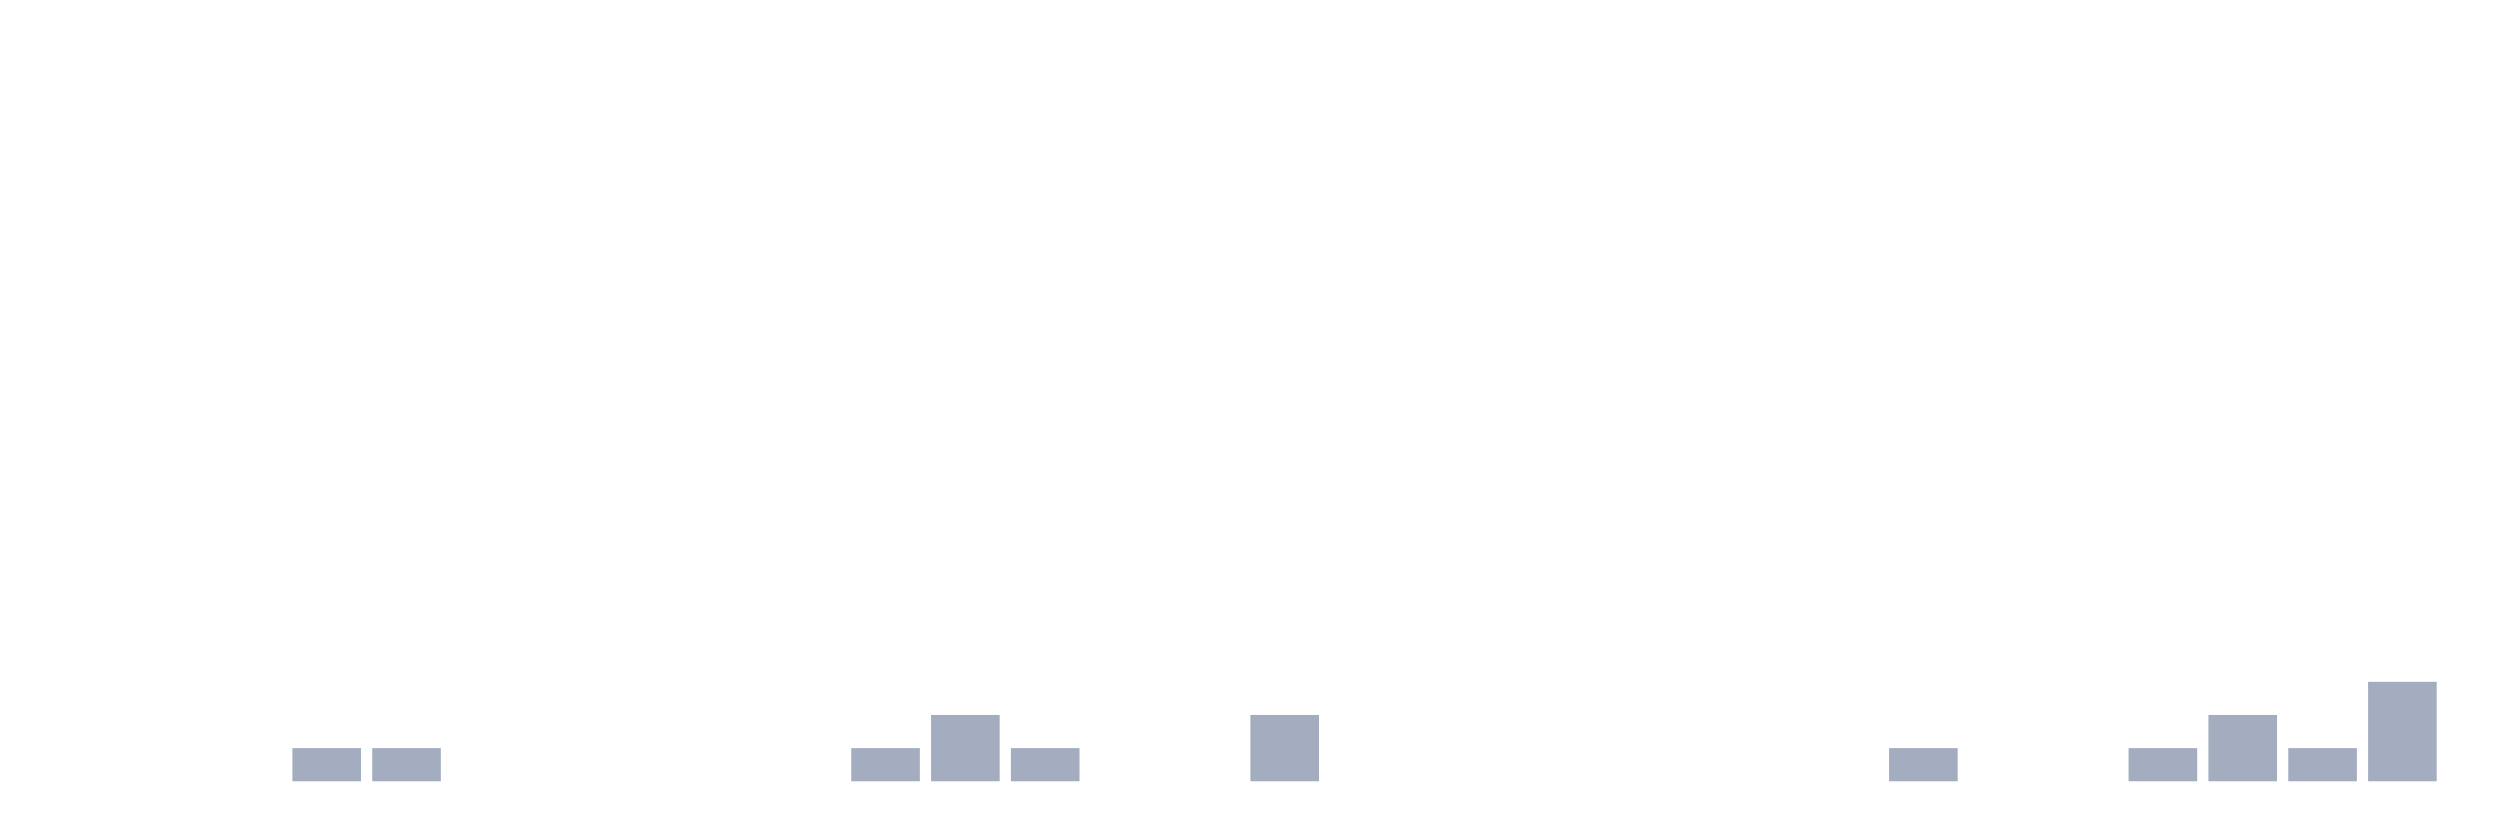
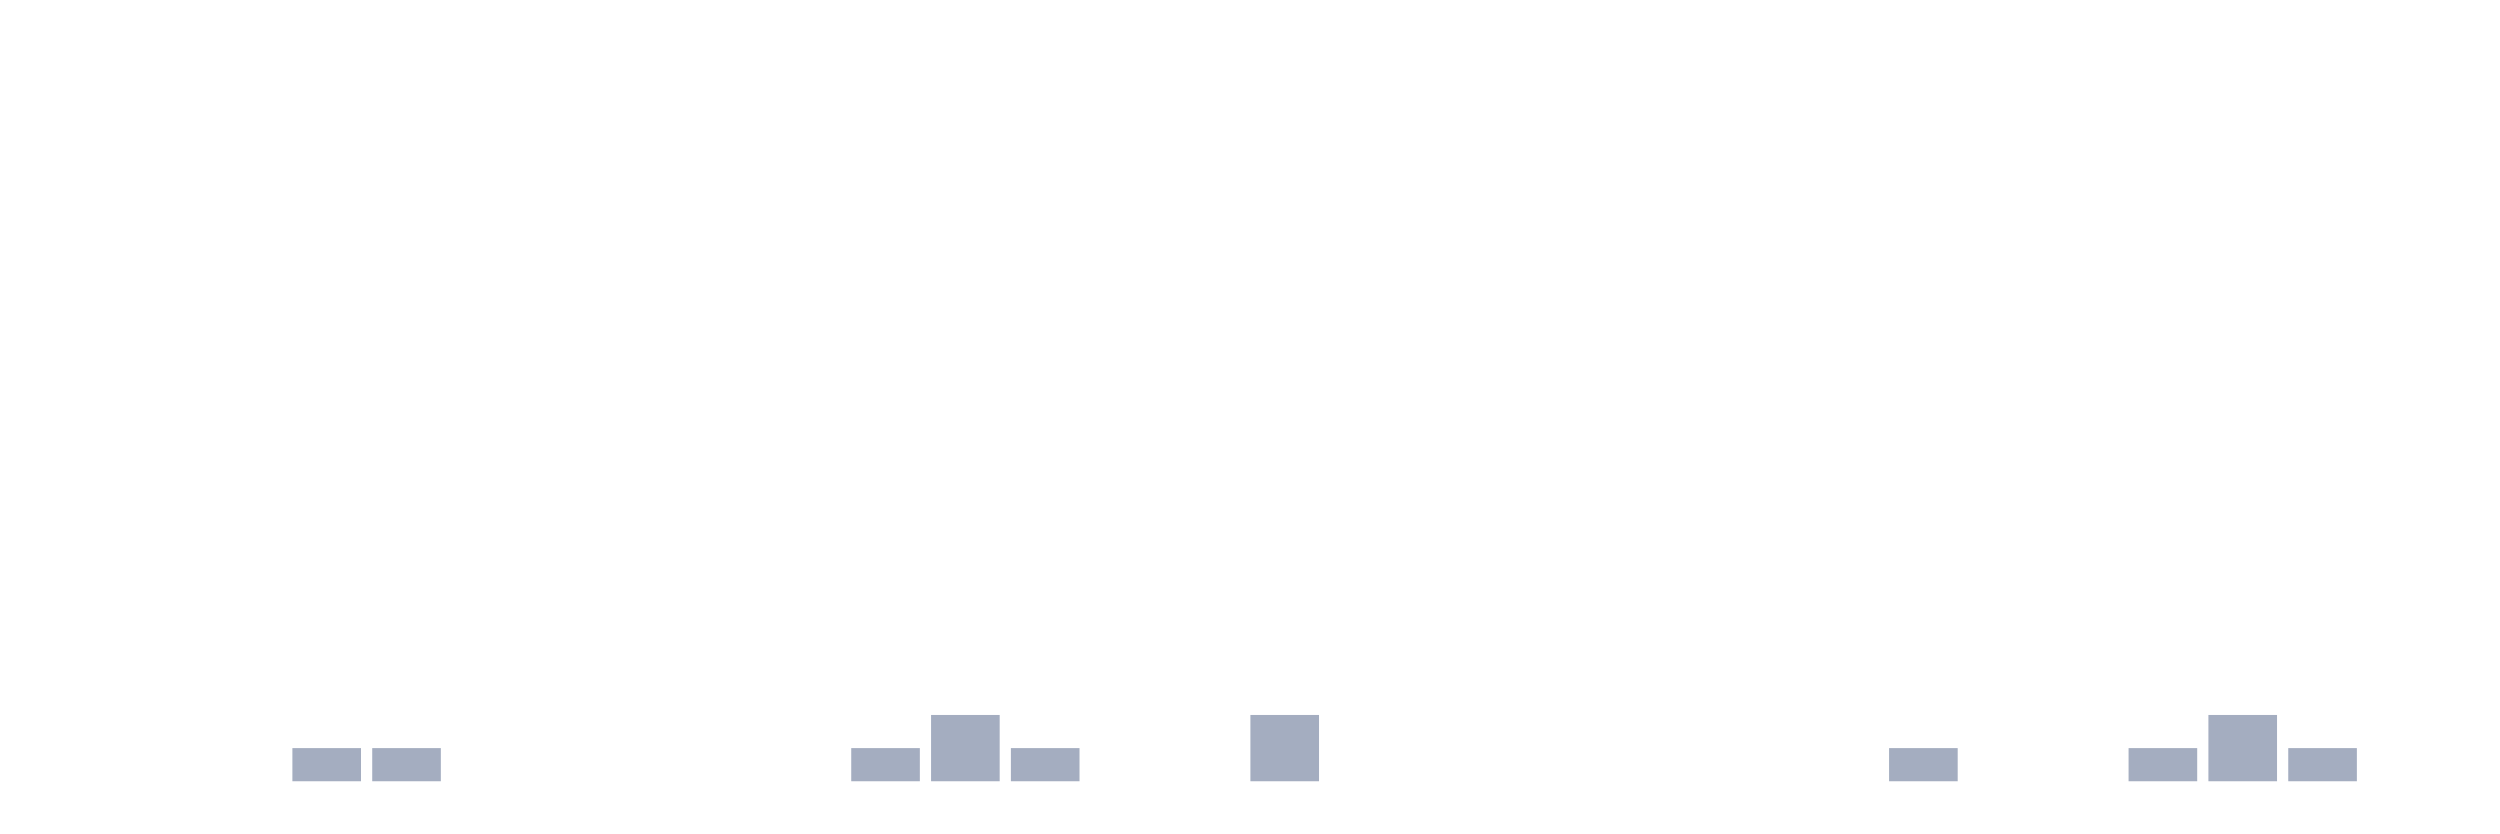
<svg xmlns="http://www.w3.org/2000/svg" viewBox="0 0 480 160">
  <g transform="translate(10,10)">
    <rect class="bar" x="0.153" width="13.175" y="140" height="0" fill="rgb(164,173,192)" />
    <rect class="bar" x="15.482" width="13.175" y="140" height="0" fill="rgb(164,173,192)" />
    <rect class="bar" x="30.81" width="13.175" y="140" height="0" fill="rgb(164,173,192)" />
    <rect class="bar" x="46.138" width="13.175" y="133.636" height="6.364" fill="rgb(164,173,192)" />
    <rect class="bar" x="61.466" width="13.175" y="133.636" height="6.364" fill="rgb(164,173,192)" />
    <rect class="bar" x="76.794" width="13.175" y="140" height="0" fill="rgb(164,173,192)" />
    <rect class="bar" x="92.123" width="13.175" y="140" height="0" fill="rgb(164,173,192)" />
    <rect class="bar" x="107.451" width="13.175" y="140" height="0" fill="rgb(164,173,192)" />
    <rect class="bar" x="122.779" width="13.175" y="140" height="0" fill="rgb(164,173,192)" />
    <rect class="bar" x="138.107" width="13.175" y="140" height="0" fill="rgb(164,173,192)" />
    <rect class="bar" x="153.436" width="13.175" y="133.636" height="6.364" fill="rgb(164,173,192)" />
    <rect class="bar" x="168.764" width="13.175" y="127.273" height="12.727" fill="rgb(164,173,192)" />
    <rect class="bar" x="184.092" width="13.175" y="133.636" height="6.364" fill="rgb(164,173,192)" />
    <rect class="bar" x="199.42" width="13.175" y="140" height="0" fill="rgb(164,173,192)" />
    <rect class="bar" x="214.748" width="13.175" y="140" height="0" fill="rgb(164,173,192)" />
    <rect class="bar" x="230.077" width="13.175" y="127.273" height="12.727" fill="rgb(164,173,192)" />
    <rect class="bar" x="245.405" width="13.175" y="140" height="0" fill="rgb(164,173,192)" />
    <rect class="bar" x="260.733" width="13.175" y="140" height="0" fill="rgb(164,173,192)" />
    <rect class="bar" x="276.061" width="13.175" y="140" height="0" fill="rgb(164,173,192)" />
    <rect class="bar" x="291.39" width="13.175" y="140" height="0" fill="rgb(164,173,192)" />
    <rect class="bar" x="306.718" width="13.175" y="140" height="0" fill="rgb(164,173,192)" />
    <rect class="bar" x="322.046" width="13.175" y="140" height="0" fill="rgb(164,173,192)" />
    <rect class="bar" x="337.374" width="13.175" y="140" height="0" fill="rgb(164,173,192)" />
    <rect class="bar" x="352.702" width="13.175" y="133.636" height="6.364" fill="rgb(164,173,192)" />
    <rect class="bar" x="368.031" width="13.175" y="140" height="0" fill="rgb(164,173,192)" />
    <rect class="bar" x="383.359" width="13.175" y="140" height="0" fill="rgb(164,173,192)" />
    <rect class="bar" x="398.687" width="13.175" y="133.636" height="6.364" fill="rgb(164,173,192)" />
    <rect class="bar" x="414.015" width="13.175" y="127.273" height="12.727" fill="rgb(164,173,192)" />
    <rect class="bar" x="429.344" width="13.175" y="133.636" height="6.364" fill="rgb(164,173,192)" />
-     <rect class="bar" x="444.672" width="13.175" y="120.909" height="19.091" fill="rgb(164,173,192)" />
+     <rect class="bar" x="444.672" width="13.175" y="140" height="0" fill="rgb(164,173,192)" />
  </g>
</svg>
